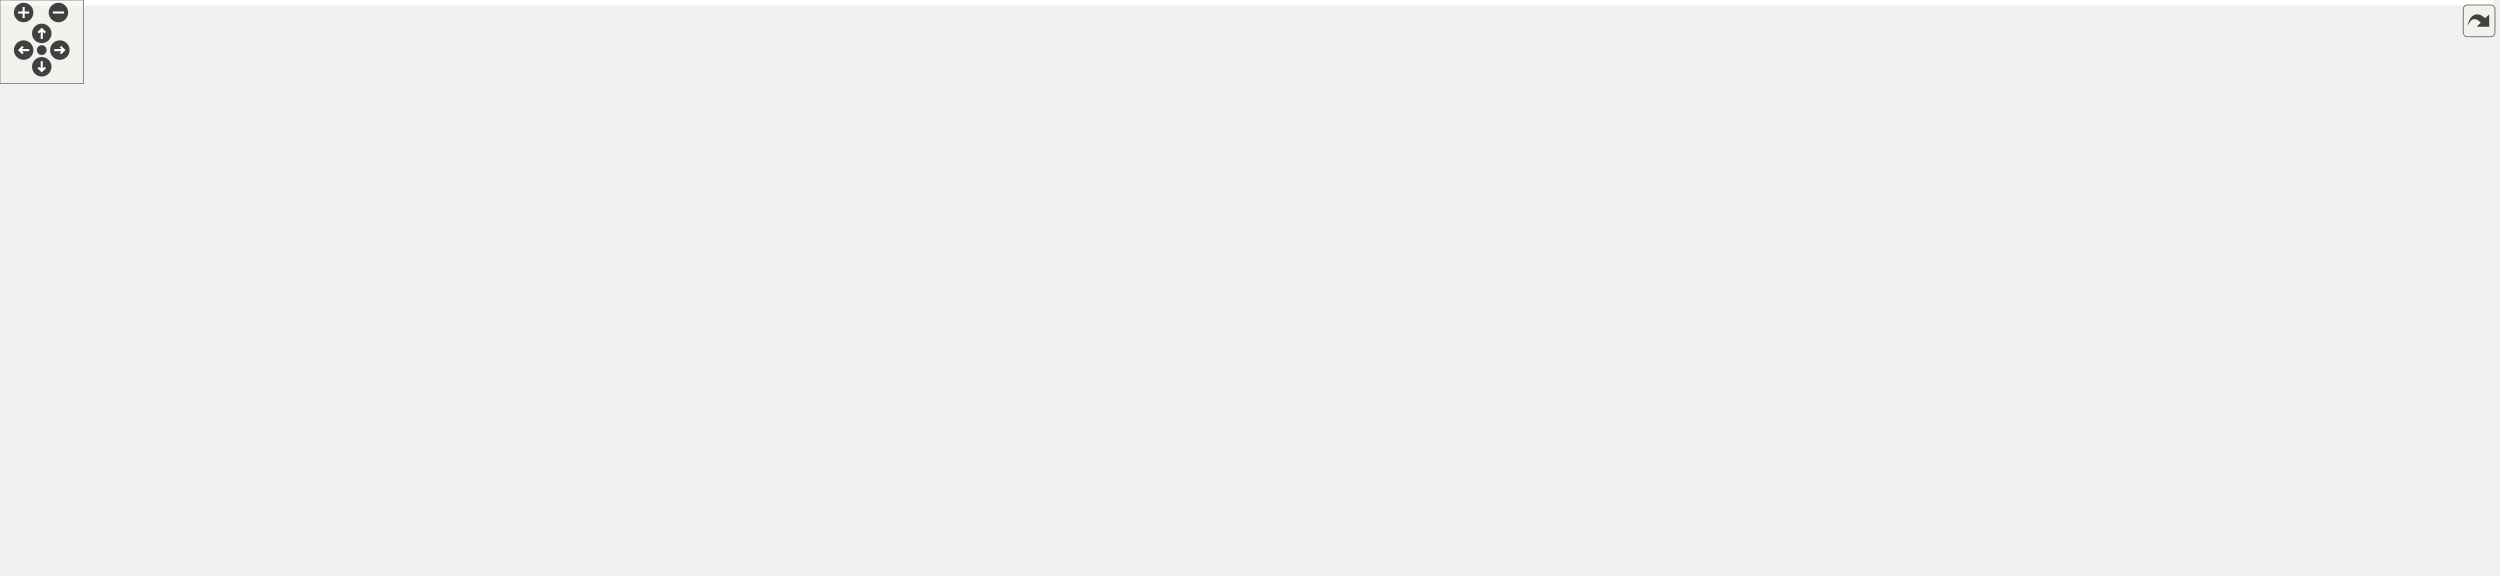
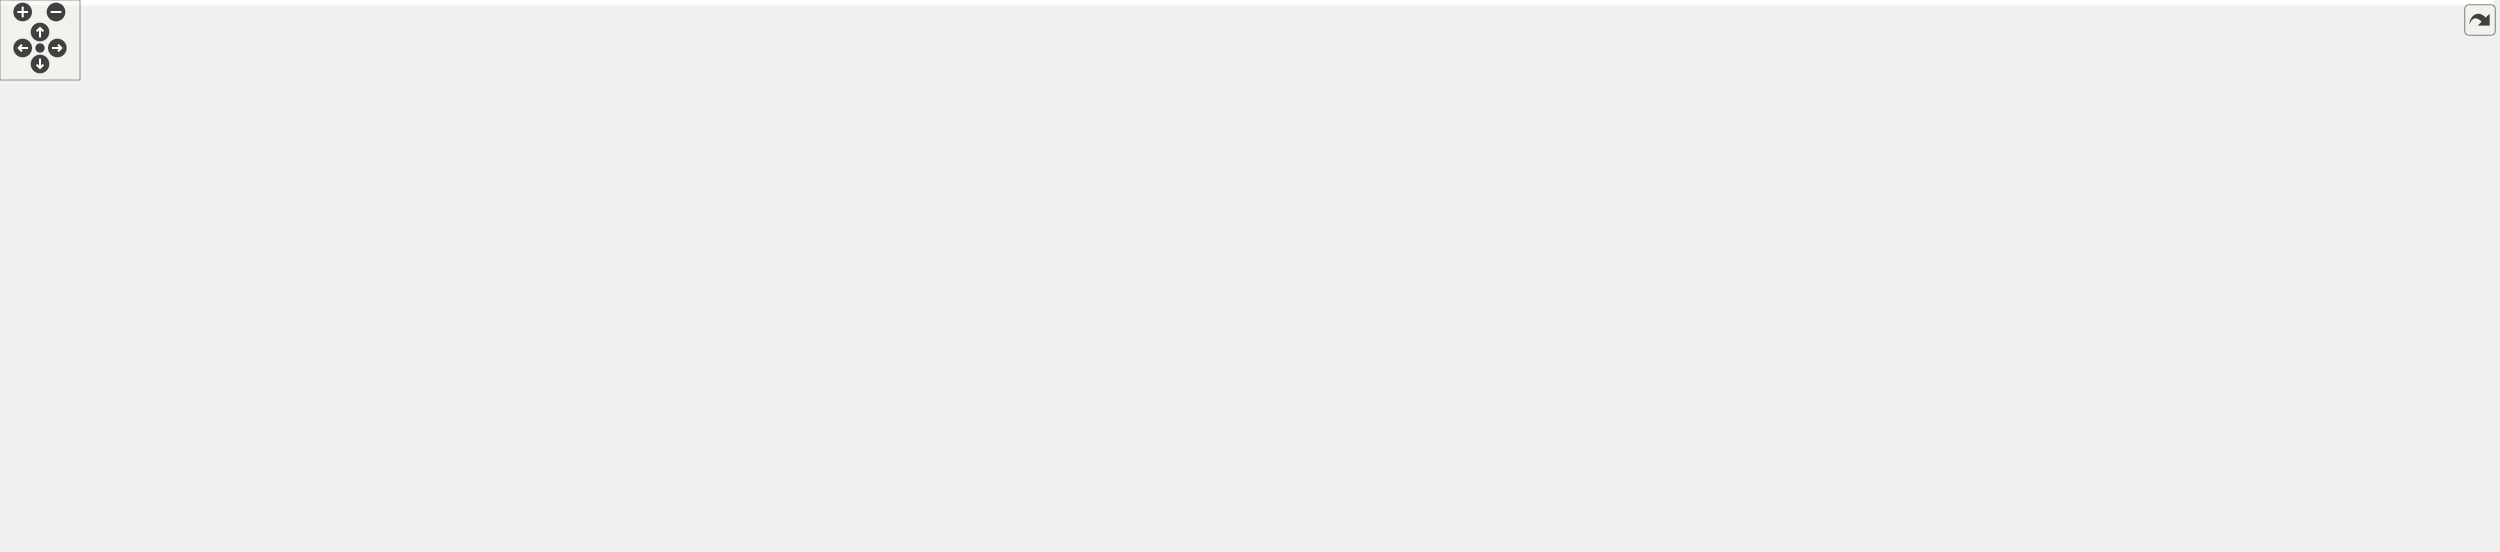
<svg xmlns="http://www.w3.org/2000/svg" xmlns:xlink="http://www.w3.org/1999/xlink" id="main" version="1.1" xml:space="preserve">
  <style type="text/css">
.edge:hover path { stroke: red; }
.edge:hover polygon { stroke: red; fill: red; }
</style>
  <defs>
    <circle id="rim" cx="0" cy="0" r="7" />
    <circle id="rim2" cx="0" cy="0" r="3.5" />
    <g id="zoomPlus">
      <use xlink:href="#rim" fill="#404040">
        <set attributeName="fill" to="#808080" begin="zoomplus.mouseover" end="zoomplus.mouseout" />
      </use>
      <path d="M-4,0h8M0,-4v8" fill="none" stroke="white" stroke-width="1.5" pointer-events="none" />
    </g>
    <g id="zoomMin">
      <use xlink:href="#rim" fill="#404040">
        <set attributeName="fill" to="#808080" begin="zoomminus.mouseover" end="zoomminus.mouseout" />
      </use>
      <path d="M-4,0h8" fill="none" stroke="white" stroke-width="1.5" pointer-events="none" />
    </g>
    <g id="dirArrow">
      <path fill="none" stroke="white" stroke-width="1.5" d="M0,-3.0v7 M-2.5,-0.5L0,-3.0L2.5,-0.5" />
    </g>
    <g id="resetDef">
      <use xlink:href="#rim2" fill="#404040">
        <set attributeName="fill" to="#808080" begin="reset.mouseover" end="reset.mouseout" />
      </use>
    </g>
  </defs>
  <svg id="graph" class="graph">
    <g id="viewport">
-       <polygon fill="#ffffff" stroke="transparent" points="-4,4 -4,-353 1791.529,-353 1791.529,4 -4,4" />
+       <polygon fill="#ffffff" stroke="transparent" points="-4,4 -4,-353 1869.529,-353 1869.529,4 -4,4" />
      <g id="node1" class="node">
        <g id="a_node1">
          <a xlink:title=" ">
-             <polygon fill="#bfbfbf" stroke="#000000" points="1117.01,-330.5 1117.01,-348.5 1231.926,-348.5 1231.926,-330.5 1117.01,-330.5" />
-             <text text-anchor="middle" x="1174.468" y="-336.5" font-family="Helvetica,sans-Serif" font-size="10.00" fill="#000000">src/Ioss_SerializeIO.C</text>
+             <polygon fill="#bfbfbf" stroke="#000000" points="1474.01,-330.5 1474.01,-348.5 1588.926,-348.5 1588.926,-330.5 1474.01,-330.5" />
+             <text text-anchor="middle" x="1531.468" y="-336.5" font-family="Helvetica,sans-Serif" font-size="10.00" fill="#000000">src/Ioss_SerializeIO.C</text>
          </a>
        </g>
      </g>
      <g id="node2" class="node">
        <g id="a_node2">
          <a xlink:href="Ioss__CodeTypes_8h.html" target="_top" xlink:title=" ">
            <polygon fill="#ffffff" stroke="#000000" points="843.052,-55.5 843.052,-73.5 941.884,-73.5 941.884,-55.5 843.052,-55.5" />
            <text text-anchor="middle" x="892.468" y="-61.5" font-family="Helvetica,sans-Serif" font-size="10.00" fill="#000000">Ioss_CodeTypes.h</text>
          </a>
        </g>
      </g>
      <g id="edge1" class="edge">
-         <path fill="none" stroke="#191970" d="M1159.137,-330.499C1122.973,-308.746 1030.785,-250.201 969.468,-184 939.84,-152.013 914.435,-107.266 901.534,-82.603" />
-         <polygon fill="#191970" stroke="#191970" points="904.614,-80.938 896.935,-73.638 898.385,-84.133 904.614,-80.938" />
+         <path fill="none" stroke="#191970" d="M1473.842,-335.597C1409.28,-330.233 1301.941,-318.337 1212.468,-294 1150.348,-277.103 1137.307,-265.121 1078.468,-239 1026.685,-216.012 1005.291,-222.219 963.468,-184 931.841,-155.098 909.933,-108.809 899.475,-83.15" />
+         <polygon fill="#191970" stroke="#191970" points="902.723,-81.846 895.809,-73.819 896.208,-84.406 902.723,-81.846" />
      </g>
      <g id="node6" class="node">
        <g id="a_node6">
          <a xlink:title=" ">
-             <polygon fill="#ffffff" stroke="#bfbfbf" points="1185.241,-.5 1185.241,-18.5 1225.694,-18.5 1225.694,-.5 1185.241,-.5" />
-             <text text-anchor="middle" x="1205.468" y="-6.5" font-family="Helvetica,sans-Serif" font-size="10.00" fill="#000000">string</text>
-           </a>
-         </g>
-       </g>
-       <g id="edge67" class="edge">
-         <path fill="none" stroke="#191970" d="M1232.014,-333.638C1369.837,-318.826 1707.468,-277.628 1707.468,-229.5 1707.468,-229.5 1707.468,-229.5 1707.468,-119.5 1707.468,-55.797 1640.439,-73.455 1579.468,-55 1515.191,-35.545 1313.401,-18.026 1236.056,-11.854" />
-         <polygon fill="#191970" stroke="#191970" points="1236.24,-8.358 1225.996,-11.06 1235.689,-15.336 1236.24,-8.358" />
+             <polygon fill="#ffffff" stroke="#bfbfbf" points="1167.241,-.5 1167.241,-18.5 1207.694,-18.5 1207.694,-.5 1167.241,-.5" />
+             <text text-anchor="middle" x="1187.468" y="-6.5" font-family="Helvetica,sans-Serif" font-size="10.00" fill="#000000">string</text>
+           </a>
+         </g>
+       </g>
+       <g id="edge68" class="edge">
+         <path fill="none" stroke="#191970" d="M1570.93,-330.428C1617.729,-317.056 1689.468,-287.156 1689.468,-229.5 1689.468,-229.5 1689.468,-229.5 1689.468,-119.5 1689.468,-55.797 1622.439,-73.455 1561.468,-55 1497.191,-35.545 1295.401,-18.026 1218.056,-11.854" />
+         <polygon fill="#191970" stroke="#191970" points="1218.24,-8.358 1207.996,-11.06 1217.689,-15.336 1218.24,-8.358" />
      </g>
      <g id="node10" class="node">
        <g id="a_node10">
          <a xlink:href="Ioss__DatabaseIO_8h.html" target="_top" xlink:title=" ">
            <polygon fill="#ffffff" stroke="#000000" points="532.665,-275.5 532.665,-293.5 634.27,-293.5 634.27,-275.5 532.665,-275.5" />
            <text text-anchor="middle" x="583.468" y="-281.5" font-family="Helvetica,sans-Serif" font-size="10.00" fill="#000000">Ioss_DatabaseIO.h</text>
          </a>
        </g>
      </g>
      <g id="edge9" class="edge">
-         <path fill="none" stroke="#191970" d="M1116.994,-334.151C1005.07,-323.735 758.828,-300.82 644.286,-290.16" />
-         <polygon fill="#191970" stroke="#191970" points="644.563,-286.671 634.282,-289.229 643.914,-293.64 644.563,-286.671" />
+         <path fill="none" stroke="#191970" d="M1473.948,-336.163C1305.985,-326.418 817.229,-298.062 644.672,-288.051" />
+         <polygon fill="#191970" stroke="#191970" points="644.684,-284.546 634.498,-287.461 644.278,-291.534 644.684,-284.546" />
      </g>
      <g id="node17" class="node">
        <g id="a_node17">
          <a xlink:href="Ioss__ParallelUtils_8h.html" target="_top" xlink:title=" ">
            <polygon fill="#ffffff" stroke="#000000" points="1123.951,-220.5 1123.951,-238.5 1224.985,-238.5 1224.985,-220.5 1123.951,-220.5" />
            <text text-anchor="middle" x="1174.468" y="-226.5" font-family="Helvetica,sans-Serif" font-size="10.00" fill="#000000">Ioss_ParallelUtils.h</text>
          </a>
        </g>
      </g>
      <g id="edge62" class="edge">
-         <path fill="none" stroke="#191970" d="M1174.468,-330.498C1174.468,-312.691 1174.468,-272.623 1174.468,-248.651" />
-         <polygon fill="#191970" stroke="#191970" points="1177.968,-248.626 1174.468,-238.626 1170.968,-248.626 1177.968,-248.626" />
+         <path fill="none" stroke="#191970" d="M1502.253,-330.498C1438.237,-310.773 1285.568,-263.733 1213.458,-241.514" />
+         <polygon fill="#191970" stroke="#191970" points="1214.423,-238.149 1203.835,-238.549 1212.361,-244.838 1214.423,-238.149" />
      </g>
      <g id="node18" class="node">
        <g id="a_node18">
          <a xlink:href="Ioss__Utils_8h.html" target="_top" xlink:title=" ">
-             <polygon fill="#ffffff" stroke="#000000" points="1234.626,-165.5 1234.626,-183.5 1302.31,-183.5 1302.31,-165.5 1234.626,-165.5" />
-             <text text-anchor="middle" x="1268.468" y="-171.5" font-family="Helvetica,sans-Serif" font-size="10.00" fill="#000000">Ioss_Utils.h</text>
+             <polygon fill="#ffffff" stroke="#000000" points="1216.626,-165.5 1216.626,-183.5 1284.31,-183.5 1284.31,-165.5 1216.626,-165.5" />
+             <text text-anchor="middle" x="1250.468" y="-171.5" font-family="Helvetica,sans-Serif" font-size="10.00" fill="#000000">Ioss_Utils.h</text>
          </a>
        </g>
      </g>
      <g id="edge65" class="edge">
-         <path fill="none" stroke="#191970" d="M1180.092,-330.449C1190.914,-312.953 1215.265,-273.196 1234.468,-239 1243.075,-223.672 1252.35,-205.993 1259.034,-193.024" />
-         <polygon fill="#191970" stroke="#191970" points="1262.332,-194.264 1263.778,-183.769 1256.102,-191.072 1262.332,-194.264" />
+         <path fill="none" stroke="#191970" d="M1515.96,-330.394C1469.518,-303.124 1331.29,-221.958 1274.866,-188.826" />
+         <polygon fill="#191970" stroke="#191970" points="1276.323,-185.623 1265.928,-183.578 1272.779,-191.66 1276.323,-185.623" />
      </g>
      <g id="node32" class="node">
        <g id="a_node32">
          <a xlink:href="Ioss__SerializeIO_8h.html" target="_top" xlink:title=" ">
-             <polygon fill="#ffffff" stroke="#000000" points="978.894,-165.5 978.894,-183.5 1076.042,-183.5 1076.042,-165.5 978.894,-165.5" />
-             <text text-anchor="middle" x="1027.468" y="-171.5" font-family="Helvetica,sans-Serif" font-size="10.00" fill="#000000">Ioss_SerializeIO.h</text>
+             <polygon fill="#ffffff" stroke="#000000" points="972.894,-165.5 972.894,-183.5 1070.042,-183.5 1070.042,-165.5 972.894,-165.5" />
+             <text text-anchor="middle" x="1021.468" y="-171.5" font-family="Helvetica,sans-Serif" font-size="10.00" fill="#000000">Ioss_SerializeIO.h</text>
          </a>
        </g>
      </g>
      <g id="edge63" class="edge">
-         <path fill="none" stroke="#191970" d="M1166.889,-330.351C1150.073,-310.133 1108.22,-260.25 1071.468,-220 1062.505,-210.184 1052.187,-199.485 1043.797,-190.929" />
-         <polygon fill="#191970" stroke="#191970" points="1046.242,-188.424 1036.728,-183.762 1041.258,-193.339 1046.242,-188.424" />
+         <path fill="none" stroke="#191970" d="M1473.885,-332.741C1391.264,-321.488 1235.689,-294.444 1114.468,-239 1086.367,-226.147 1057.695,-204.744 1039.758,-190.147" />
+         <polygon fill="#191970" stroke="#191970" points="1041.795,-187.289 1031.865,-183.595 1037.324,-192.675 1041.795,-187.289" />
      </g>
      <g id="node33" class="node">
        <g id="a_node33">
          <a xlink:title=" ">
-             <polygon fill="#ffffff" stroke="#bfbfbf" points="1735.406,-275.5 1735.406,-293.5 1787.529,-293.5 1787.529,-275.5 1735.406,-275.5" />
-             <text text-anchor="middle" x="1761.468" y="-281.5" font-family="Helvetica,sans-Serif" font-size="10.00" fill="#000000">ostream</text>
+             <polygon fill="#ffffff" stroke="#bfbfbf" points="1717.904,-275.5 1717.904,-293.5 1795.032,-293.5 1795.032,-275.5 1717.904,-275.5" />
+             <text text-anchor="middle" x="1756.468" y="-281.5" font-family="Helvetica,sans-Serif" font-size="10.00" fill="#000000">fmt/ostream.h</text>
          </a>
        </g>
      </g>
      <g id="edge66" class="edge">
-         <path fill="none" stroke="#191970" d="M1232.3,-337.544C1332.48,-333.522 1544.55,-322.203 1721.468,-294 1722.736,-293.798 1724.025,-293.577 1725.323,-293.341" />
-         <polygon fill="#191970" stroke="#191970" points="1726.23,-296.728 1735.33,-291.302 1724.833,-289.869 1726.23,-296.728" />
+         <path fill="none" stroke="#191970" d="M1568.37,-330.479C1606.954,-321.048 1667.618,-306.219 1709.572,-295.963" />
+         <polygon fill="#191970" stroke="#191970" points="1710.662,-299.3 1719.545,-293.526 1709,-292.5 1710.662,-299.3" />
+       </g>
+       <g id="node34" class="node">
+         <g id="a_node34">
+           <a xlink:title=" ">
+             <polygon fill="#ffffff" stroke="#bfbfbf" points="1813.406,-275.5 1813.406,-293.5 1865.529,-293.5 1865.529,-275.5 1813.406,-275.5" />
+             <text text-anchor="middle" x="1839.468" y="-281.5" font-family="Helvetica,sans-Serif" font-size="10.00" fill="#000000">ostream</text>
+           </a>
+         </g>
+       </g>
+       <g id="edge67" class="edge">
+         <path fill="none" stroke="#191970" d="M1589.042,-331.611C1642.238,-323.938 1723.637,-311.224 1802.995,-294.156" />
+         <polygon fill="#191970" stroke="#191970" points="1804.137,-297.489 1813.164,-291.942 1802.648,-290.649 1804.137,-297.489" />
      </g>
      <g id="node3" class="node">
        <g id="a_node3">
          <a xlink:title=" ">
            <polygon fill="#ffffff" stroke="#bfbfbf" points="812.076,-.5 812.076,-18.5 850.859,-18.5 850.859,-.5 812.076,-.5" />
            <text text-anchor="middle" x="831.468" y="-6.5" font-family="Helvetica,sans-Serif" font-size="10.00" fill="#000000">array</text>
          </a>
        </g>
      </g>
      <g id="edge2" class="edge">
        <path fill="none" stroke="#191970" d="M882.395,-55.418C873.442,-47.346 860.144,-35.356 849.381,-25.652" />
        <polygon fill="#191970" stroke="#191970" points="851.53,-22.876 841.76,-18.779 846.843,-28.075 851.53,-22.876" />
      </g>
      <g id="node4" class="node">
        <g id="a_node4">
          <a xlink:title=" ">
            <polygon fill="#ffffff" stroke="#bfbfbf" points="1002.347,-.5 1002.347,-18.5 1050.588,-18.5 1050.588,-.5 1002.347,-.5" />
            <text text-anchor="middle" x="1026.468" y="-6.5" font-family="Helvetica,sans-Serif" font-size="10.00" fill="#000000">cstddef</text>
          </a>
        </g>
      </g>
      <g id="edge3" class="edge">
        <path fill="none" stroke="#191970" d="M914.595,-55.418C936.514,-46.422 970.29,-32.558 994.997,-22.417" />
        <polygon fill="#191970" stroke="#191970" points="996.385,-25.631 1004.308,-18.596 993.727,-19.155 996.385,-25.631" />
      </g>
      <g id="node5" class="node">
        <g id="a_node5">
          <a xlink:title=" ">
            <polygon fill="#ffffff" stroke="#bfbfbf" points="319.017,-.5 319.017,-18.5 363.918,-18.5 363.918,-.5 319.017,-.5" />
            <text text-anchor="middle" x="341.468" y="-6.5" font-family="Helvetica,sans-Serif" font-size="10.00" fill="#000000">cstdint</text>
          </a>
        </g>
      </g>
      <g id="edge4" class="edge">
        <path fill="none" stroke="#191970" d="M842.827,-56.134C840.002,-55.731 837.201,-55.349 834.468,-55 744.778,-43.53 469.526,-20.181 374.296,-12.226" />
        <polygon fill="#191970" stroke="#191970" points="374.365,-8.72 364.108,-11.376 373.783,-15.695 374.365,-8.72" />
      </g>
      <g id="edge5" class="edge">
-         <path fill="none" stroke="#191970" d="M942.064,-55.785C1007.513,-44.284 1120.747,-24.387 1174.9,-14.871" />
-         <polygon fill="#191970" stroke="#191970" points="1175.668,-18.29 1184.911,-13.112 1174.456,-11.396 1175.668,-18.29" />
+         <path fill="none" stroke="#191970" d="M940.851,-55.48C1002.045,-44.07 1105.602,-24.763 1156.854,-15.208" />
+         <polygon fill="#191970" stroke="#191970" points="1157.773,-18.597 1166.962,-13.323 1156.49,-11.715 1157.773,-18.597" />
      </g>
      <g id="node7" class="node">
        <g id="a_node7">
          <a xlink:title=" ">
            <polygon fill="#ffffff" stroke="#bfbfbf" points="471.852,-.5 471.852,-18.5 515.083,-18.5 515.083,-.5 471.852,-.5" />
            <text text-anchor="middle" x="493.468" y="-6.5" font-family="Helvetica,sans-Serif" font-size="10.00" fill="#000000">vector</text>
          </a>
        </g>
      </g>
      <g id="edge6" class="edge">
        <path fill="none" stroke="#191970" d="M842.809,-56.267C839.988,-55.83 837.193,-55.405 834.468,-55 721.054,-38.149 585.978,-20.984 525.506,-13.453" />
        <polygon fill="#191970" stroke="#191970" points="525.797,-9.962 515.441,-12.202 524.933,-16.908 525.797,-9.962" />
      </g>
      <g id="node8" class="node">
        <g id="a_node8">
          <a xlink:title=" ">
            <polygon fill="#ffffff" stroke="#bfbfbf" points="868.719,-.5 868.719,-18.5 984.216,-18.5 984.216,-.5 868.719,-.5" />
            <text text-anchor="middle" x="926.468" y="-6.5" font-family="Helvetica,sans-Serif" font-size="10.00" fill="#000000">SEACASIoss_config.h</text>
          </a>
        </g>
      </g>
      <g id="edge7" class="edge">
        <path fill="none" stroke="#191970" d="M898.082,-55.418C902.779,-47.821 909.621,-36.753 915.411,-27.387" />
        <polygon fill="#191970" stroke="#191970" points="918.45,-29.126 920.731,-18.779 912.496,-25.445 918.45,-29.126" />
      </g>
      <g id="node9" class="node">
        <g id="a_node9">
          <a xlink:title=" ">
            <polygon fill="#ffffff" stroke="#bfbfbf" points="740.85,-.5 740.85,-18.5 794.086,-18.5 794.086,-.5 740.85,-.5" />
            <text text-anchor="middle" x="767.468" y="-6.5" font-family="Helvetica,sans-Serif" font-size="10.00" fill="#000000">complex</text>
          </a>
        </g>
      </g>
      <g id="edge8" class="edge">
        <path fill="none" stroke="#191970" d="M871.827,-55.418C851.561,-46.501 820.429,-32.803 797.439,-22.687" />
        <polygon fill="#191970" stroke="#191970" points="798.702,-19.419 788.14,-18.596 795.883,-25.827 798.702,-19.419" />
      </g>
      <g id="edge11" class="edge">
        <path fill="none" stroke="#191970" d="M593.485,-275.351C607.737,-262.485 634.873,-238.547 659.468,-220 733.446,-164.214 826.363,-105.336 869.055,-78.867" />
        <polygon fill="#191970" stroke="#191970" points="870.947,-81.812 877.614,-73.577 867.267,-75.857 870.947,-81.812" />
      </g>
      <g id="edge56" class="edge">
-         <path fill="none" stroke="#191970" d="M634.277,-282.684C740.11,-278.379 976.4,-265.837 1000.468,-239 1006.106,-232.713 1003.407,-227.917 1000.468,-220 993.12,-200.205 976.816,-203.795 969.468,-184 966.529,-176.083 967.992,-173.315 969.468,-165 978.643,-113.311 1003.724,-56.256 1017.355,-27.78" />
-         <polygon fill="#191970" stroke="#191970" points="1020.573,-29.168 1021.809,-18.645 1014.281,-26.1 1020.573,-29.168" />
+         <path fill="none" stroke="#191970" d="M634.277,-282.684C740.11,-278.379 976.4,-265.837 1000.468,-239 1006.106,-232.713 1003.753,-227.779 1000.468,-220 991.543,-198.863 972.393,-205.137 963.468,-184 960.183,-176.221 961.852,-173.288 963.468,-165 973.64,-112.801 1001.348,-55.963 1016.404,-27.654" />
+         <polygon fill="#191970" stroke="#191970" points="1019.636,-29.037 1021.323,-18.577 1013.481,-25.702 1019.636,-29.037" />
      </g>
      <g id="edge57" class="edge">
        <path fill="none" stroke="#191970" d="M532.333,-283.612C436.687,-281.175 234.921,-272.147 174.468,-239 142.18,-221.297 122.468,-211.323 122.468,-174.5 122.468,-174.5 122.468,-174.5 122.468,-119.5 122.468,-37.218 247.444,-16.478 308.576,-11.255" />
        <polygon fill="#191970" stroke="#191970" points="309.151,-14.722 318.856,-10.473 308.619,-7.742 309.151,-14.722" />
      </g>
      <g id="edge59" class="edge">
-         <path fill="none" stroke="#191970" d="M634.33,-283.094C744.27,-279.584 1012.088,-268.496 1234.468,-239 1360.189,-222.325 1395.747,-228.602 1514.468,-184 1560.139,-166.842 1585.099,-171.266 1609.468,-129 1634.1,-86.278 1564.525,-63.176 1546.468,-55 1491.223,-29.985 1309.046,-16.026 1236.081,-11.323" />
-         <polygon fill="#191970" stroke="#191970" points="1235.94,-7.807 1225.74,-10.671 1235.5,-14.793 1235.94,-7.807" />
+         <path fill="none" stroke="#191970" d="M634.358,-283.303C744.354,-280.198 1012.272,-269.852 1234.468,-239 1352.751,-222.577 1386.036,-226.935 1497.468,-184 1542.635,-166.597 1567.388,-170.989 1591.468,-129 1616.261,-85.768 1545.847,-63.24 1527.468,-55 1472.419,-30.32 1291.553,-16.206 1218.492,-11.392" />
+         <polygon fill="#191970" stroke="#191970" points="1218.329,-7.874 1208.124,-10.724 1217.879,-14.86 1218.329,-7.874" />
      </g>
      <g id="edge61" class="edge">
        <path fill="none" stroke="#191970" d="M532.515,-283.605C441.967,-281.173 257.46,-272.176 203.468,-239 174.113,-220.963 160.468,-208.953 160.468,-174.5 160.468,-174.5 160.468,-174.5 160.468,-119.5 160.468,-73.132 200.185,-74.03 242.468,-55 281.247,-37.547 403.099,-20.673 461.561,-13.332" />
        <polygon fill="#191970" stroke="#191970" points="462.212,-16.779 471.705,-12.075 461.35,-9.832 462.212,-16.779" />
      </g>
      <g id="node11" class="node">
        <g id="a_node11">
          <a xlink:href="Ioss__BoundingBox_8h.html" target="_top" xlink:title=" ">
            <polygon fill="#ffffff" stroke="#000000" points="668.601,-220.5 668.601,-238.5 776.335,-238.5 776.335,-220.5 668.601,-220.5" />
            <text text-anchor="middle" x="722.468" y="-226.5" font-family="Helvetica,sans-Serif" font-size="10.00" fill="#000000">Ioss_BoundingBox.h</text>
          </a>
        </g>
      </g>
      <g id="edge10" class="edge">
        <path fill="none" stroke="#191970" d="M606.421,-275.418C629.258,-266.382 664.504,-252.435 690.162,-242.283" />
        <polygon fill="#191970" stroke="#191970" points="691.47,-245.53 699.481,-238.596 688.894,-239.02 691.47,-245.53" />
      </g>
      <g id="node12" class="node">
        <g id="a_node12">
          <a xlink:href="Ioss__DBUsage_8h.html" target="_top" xlink:title=" ">
            <polygon fill="#ffffff" stroke="#000000" points="793.948,-220.5 793.948,-238.5 884.987,-238.5 884.987,-220.5 793.948,-220.5" />
            <text text-anchor="middle" x="839.468" y="-226.5" font-family="Helvetica,sans-Serif" font-size="10.00" fill="#000000">Ioss_DBUsage.h</text>
          </a>
        </g>
      </g>
      <g id="edge12" class="edge">
        <path fill="none" stroke="#191970" d="M625.454,-275.479C669.818,-265.948 739.839,-250.905 787.618,-240.64" />
        <polygon fill="#191970" stroke="#191970" points="788.417,-244.048 797.458,-238.525 786.946,-237.204 788.417,-244.048" />
      </g>
      <g id="node13" class="node">
        <g id="a_node13">
          <a xlink:href="Ioss__DataSize_8h.html" target="_top" xlink:title=" ">
            <polygon fill="#ffffff" stroke="#000000" points="903.059,-220.5 903.059,-238.5 991.876,-238.5 991.876,-220.5 903.059,-220.5" />
            <text text-anchor="middle" x="947.468" y="-226.5" font-family="Helvetica,sans-Serif" font-size="10.00" fill="#000000">Ioss_DataSize.h</text>
          </a>
        </g>
      </g>
      <g id="edge13" class="edge">
        <path fill="none" stroke="#191970" d="M634.452,-277.552C694.073,-269.314 795.991,-254.877 892.979,-239.205" />
        <polygon fill="#191970" stroke="#191970" points="893.643,-242.643 902.952,-237.586 892.521,-235.733 893.643,-242.643" />
      </g>
      <g id="node14" class="node">
        <g id="a_node14">
          <a xlink:href="Ioss__EntityType_8h.html" target="_top" xlink:title=" ">
            <polygon fill="#ffffff" stroke="#000000" points="0,-220.5 0,-238.5 94.936,-238.5 94.936,-220.5 0,-220.5" />
            <text text-anchor="middle" x="47.468" y="-226.5" font-family="Helvetica,sans-Serif" font-size="10.00" fill="#000000">Ioss_EntityType.h</text>
          </a>
        </g>
      </g>
      <g id="edge14" class="edge">
        <path fill="none" stroke="#191970" d="M532.396,-280.602C445.267,-273.731 262.381,-258.339 108.468,-239 107.378,-238.863 106.277,-238.722 105.169,-238.577" />
        <polygon fill="#191970" stroke="#191970" points="105.432,-235.08 95.049,-237.188 104.48,-242.015 105.432,-235.08" />
      </g>
      <g id="node15" class="node">
        <g id="a_node15">
          <a xlink:href="Ioss__Map_8h.html" target="_top" xlink:title=" ">
            <polygon fill="#ffffff" stroke="#000000" points="359.621,-110.5 359.621,-128.5 427.315,-128.5 427.315,-110.5 359.621,-110.5" />
            <text text-anchor="middle" x="393.468" y="-116.5" font-family="Helvetica,sans-Serif" font-size="10.00" fill="#000000">Ioss_Map.h</text>
          </a>
        </g>
      </g>
      <g id="edge15" class="edge">
        <path fill="none" stroke="#191970" d="M579.668,-275.307C573.819,-261.961 561.576,-236.965 545.468,-220 508.79,-181.371 454.604,-150.08 421.808,-133.185" />
        <polygon fill="#191970" stroke="#191970" points="423.262,-129.998 412.759,-128.609 420.103,-136.245 423.262,-129.998" />
      </g>
      <g id="node16" class="node">
        <g id="a_node16">
          <a xlink:title=" ">
            <polygon fill="#ffffff" stroke="#bfbfbf" points="251.076,-55.5 251.076,-73.5 289.859,-73.5 289.859,-55.5 251.076,-55.5" />
            <text text-anchor="middle" x="270.468" y="-61.5" font-family="Helvetica,sans-Serif" font-size="10.00" fill="#000000">utility</text>
          </a>
        </g>
      </g>
      <g id="edge60" class="edge">
        <path fill="none" stroke="#191970" d="M532.341,-281.839C436.585,-276.33 237.975,-262.214 217.468,-239 176.674,-192.821 228.531,-116.01 255.748,-81.825" />
        <polygon fill="#191970" stroke="#191970" points="258.745,-83.69 262.371,-73.734 253.328,-79.256 258.745,-83.69" />
      </g>
      <g id="edge22" class="edge">
        <path fill="none" stroke="#191970" d="M634.368,-279.763C742.947,-269.659 996.89,-246.026 1113.706,-235.155" />
        <polygon fill="#191970" stroke="#191970" points="1114.268,-238.618 1123.9,-234.206 1113.619,-231.648 1114.268,-238.618" />
      </g>
      <g id="node25" class="node">
        <g id="a_node25">
          <a xlink:href="Ioss__PropertyManager_8h.html" target="_top" xlink:title=" ">
            <polygon fill="#ffffff" stroke="#000000" points="539.99,-110.5 539.99,-128.5 664.945,-128.5 664.945,-110.5 539.99,-110.5" />
            <text text-anchor="middle" x="602.468" y="-116.5" font-family="Helvetica,sans-Serif" font-size="10.00" fill="#000000">Ioss_PropertyManager.h</text>
          </a>
        </g>
      </g>
      <g id="edge44" class="edge">
        <path fill="none" stroke="#191970" d="M584.544,-275.156C587.561,-248.95 596.151,-174.356 600.245,-138.802" />
        <polygon fill="#191970" stroke="#191970" points="603.737,-139.076 601.404,-128.741 596.783,-138.275 603.737,-139.076" />
      </g>
      <g id="node28" class="node">
        <g id="a_node28">
          <a xlink:href="Ioss__State_8h.html" target="_top" xlink:title=" ">
            <polygon fill="#ffffff" stroke="#000000" points="226.672,-220.5 226.672,-238.5 298.263,-238.5 298.263,-220.5 226.672,-220.5" />
            <text text-anchor="middle" x="262.468" y="-226.5" font-family="Helvetica,sans-Serif" font-size="10.00" fill="#000000">Ioss_State.h</text>
          </a>
        </g>
      </g>
      <g id="edge53" class="edge">
        <path fill="none" stroke="#191970" d="M532.479,-276.793C479.111,-268.569 392.641,-254.805 308.306,-239.091" />
        <polygon fill="#191970" stroke="#191970" points="308.774,-235.618 298.3,-237.215 307.484,-242.498 308.774,-235.618" />
      </g>
      <g id="node29" class="node">
        <g id="a_node29">
          <a xlink:href="Ioss__SurfaceSplit_8h.html" target="_top" xlink:title=" ">
            <polygon fill="#ffffff" stroke="#000000" points="316.389,-220.5 316.389,-238.5 418.546,-238.5 418.546,-220.5 316.389,-220.5" />
            <text text-anchor="middle" x="367.468" y="-226.5" font-family="Helvetica,sans-Serif" font-size="10.00" fill="#000000">Ioss_SurfaceSplit.h</text>
          </a>
        </g>
      </g>
      <g id="edge54" class="edge">
        <path fill="none" stroke="#191970" d="M547.8,-275.418C510.795,-265.995 452.822,-251.234 412.639,-241.002" />
        <polygon fill="#191970" stroke="#191970" points="413.384,-237.58 402.83,-238.504 411.657,-244.364 413.384,-237.58" />
      </g>
      <g id="node30" class="node">
        <g id="a_node30">
          <a xlink:title=" ">
            <polygon fill="#ffffff" stroke="#bfbfbf" points="436.18,-220.5 436.18,-238.5 482.756,-238.5 482.756,-220.5 436.18,-220.5" />
            <text text-anchor="middle" x="459.468" y="-226.5" font-family="Helvetica,sans-Serif" font-size="10.00" fill="#000000">chrono</text>
          </a>
        </g>
      </g>
      <g id="edge55" class="edge">
        <path fill="none" stroke="#191970" d="M562.992,-275.418C542.888,-266.501 512.006,-252.803 489.199,-242.687" />
        <polygon fill="#191970" stroke="#191970" points="490.534,-239.451 479.974,-238.596 487.696,-245.85 490.534,-239.451" />
      </g>
      <g id="node31" class="node">
        <g id="a_node31">
          <a xlink:title=" ">
            <polygon fill="#ffffff" stroke="#bfbfbf" points="500.741,-220.5 500.741,-238.5 536.194,-238.5 536.194,-220.5 500.741,-220.5" />
            <text text-anchor="middle" x="518.468" y="-226.5" font-family="Helvetica,sans-Serif" font-size="10.00" fill="#000000">map</text>
          </a>
        </g>
      </g>
      <g id="edge58" class="edge">
        <path fill="none" stroke="#191970" d="M572.734,-275.418C563.101,-267.267 548.746,-255.12 537.22,-245.367" />
        <polygon fill="#191970" stroke="#191970" points="539.329,-242.567 529.434,-238.78 534.808,-247.911 539.329,-242.567" />
      </g>
      <g id="edge16" class="edge">
        <path fill="none" stroke="#191970" d="M427.578,-116.678C500.158,-110.523 675.468,-94.864 832.506,-74.199" />
        <polygon fill="#191970" stroke="#191970" points="833.37,-77.616 842.823,-72.831 832.449,-70.676 833.37,-77.616" />
      </g>
      <g id="edge17" class="edge">
        <path fill="none" stroke="#191970" d="M410.766,-110.303C439.073,-95.738 497.457,-67.717 550.468,-55 739.367,-9.684 797.23,-53.012 992.101,-18.899" />
        <polygon fill="#191970" stroke="#191970" points="992.865,-22.318 1002.088,-17.105 991.627,-15.428 992.865,-22.318" />
      </g>
      <g id="edge18" class="edge">
        <path fill="none" stroke="#191970" d="M387.125,-110.392C381.054,-101.416 371.894,-87.171 365.468,-74 358.264,-59.235 351.875,-41.724 347.503,-28.675" />
        <polygon fill="#191970" stroke="#191970" points="350.753,-27.351 344.333,-18.923 344.096,-29.515 350.753,-27.351" />
      </g>
      <g id="edge19" class="edge">
-         <path fill="none" stroke="#191970" d="M427.404,-114.388C477.343,-106.684 573.473,-91.161 654.468,-74 688.529,-66.783 696.154,-60.899 730.468,-55 816.671,-40.181 1083.855,-18.851 1174.796,-11.834" />
-         <polygon fill="#191970" stroke="#191970" points="1175.286,-15.307 1184.989,-11.051 1174.75,-8.328 1175.286,-15.307" />
+         <path fill="none" stroke="#191970" d="M427.404,-114.388C477.343,-106.684 573.473,-91.161 654.468,-74 688.529,-66.783 696.165,-60.963 730.468,-55 813.041,-40.647 1068.193,-19.183 1156.787,-11.967" />
+         <polygon fill="#191970" stroke="#191970" points="1157.294,-15.437 1166.979,-11.14 1156.728,-8.46 1157.294,-15.437" />
      </g>
      <g id="edge21" class="edge">
        <path fill="none" stroke="#191970" d="M392.419,-110.184C391.406,-96.686 391.48,-71.502 403.468,-55 417.465,-35.733 441.995,-24.095 461.915,-17.418" />
        <polygon fill="#191970" stroke="#191970" points="463.02,-20.74 471.543,-14.446 460.955,-14.052 463.02,-20.74" />
      </g>
      <g id="edge20" class="edge">
        <path fill="none" stroke="#191970" d="M373.157,-110.418C352.977,-101.394 321.847,-87.474 299.15,-77.325" />
        <polygon fill="#191970" stroke="#191970" points="300.553,-74.119 289.996,-73.232 297.696,-80.509 300.553,-74.119" />
      </g>
      <g id="edge23" class="edge">
-         <path fill="none" stroke="#191970" d="M1163.042,-220.379C1146.459,-207.338 1114.523,-182.959 1085.468,-165 1029.181,-130.211 959.568,-95.98 921.213,-77.829" />
-         <polygon fill="#191970" stroke="#191970" points="922.702,-74.661 912.163,-73.571 919.721,-80.995 922.702,-74.661" />
+         <path fill="none" stroke="#191970" d="M1162.224,-220.378C1144.464,-207.336 1110.305,-182.957 1079.468,-165 1048.206,-146.796 1038.445,-145.914 1006.468,-129 975.02,-112.367 939.434,-91.975 916.512,-78.63" />
+         <polygon fill="#191970" stroke="#191970" points="918.203,-75.565 907.803,-73.544 914.673,-81.609 918.203,-75.565" />
      </g>
      <g id="edge41" class="edge">
-         <path fill="none" stroke="#191970" d="M1166.811,-220.062C1155.828,-206.854 1134.586,-182.512 1113.468,-165 1090.692,-146.113 1074.819,-152.966 1057.468,-129 1035.45,-98.588 1029.05,-53.844 1027.203,-28.621" />
-         <polygon fill="#191970" stroke="#191970" points="1030.691,-28.315 1026.635,-18.527 1023.702,-28.708 1030.691,-28.315" />
+         <path fill="none" stroke="#191970" d="M1166.644,-220.297C1154.959,-206.94 1131.814,-181.929 1108.468,-165 1080.465,-144.695 1058.974,-157.565 1039.468,-129 1018.852,-98.811 1020.363,-53.984 1023.372,-28.687" />
+         <polygon fill="#191970" stroke="#191970" points="1026.869,-28.949 1024.786,-18.561 1019.937,-27.981 1026.869,-28.949" />
      </g>
      <g id="edge42" class="edge">
-         <path fill="none" stroke="#191970" d="M1225.154,-224.896C1325.706,-214.602 1544.605,-186.024 1589.468,-129 1628.414,-79.496 1591.573,-88.051 1504.468,-55 1455.639,-36.472 1302.156,-19.265 1236.145,-12.514" />
-         <polygon fill="#191970" stroke="#191970" points="1236.269,-9.008 1225.967,-11.485 1235.565,-15.973 1236.269,-9.008" />
+         <path fill="none" stroke="#191970" d="M1225.216,-224.29C1322.428,-213.152 1529.052,-183.491 1571.468,-129 1610.096,-79.375 1571.874,-87.407 1486.468,-55 1437.639,-36.472 1284.156,-19.265 1218.145,-12.514" />
+         <polygon fill="#191970" stroke="#191970" points="1218.269,-9.008 1207.967,-11.485 1217.565,-15.973 1218.269,-9.008" />
      </g>
      <g id="edge43" class="edge">
        <path fill="none" stroke="#191970" d="M1123.911,-224.803C977.377,-210.782 559.819,-167.791 512.468,-129 483.318,-105.121 485.69,-56.036 489.721,-28.791" />
        <polygon fill="#191970" stroke="#191970" points="493.23,-29.036 491.463,-18.589 486.33,-27.857 493.23,-29.036" />
      </g>
      <g id="edge24" class="edge">
-         <path fill="none" stroke="#191970" d="M1189.99,-220.418C1204.685,-211.82 1226.979,-198.775 1244.054,-188.784" />
-         <polygon fill="#191970" stroke="#191970" points="1246.059,-191.667 1252.922,-183.596 1242.524,-185.625 1246.059,-191.667" />
+         <path fill="none" stroke="#191970" d="M1187.018,-220.418C1198.569,-212.058 1215.927,-199.497 1229.569,-189.624" />
+         <polygon fill="#191970" stroke="#191970" points="1231.85,-192.294 1237.899,-183.596 1227.746,-186.623 1231.85,-192.294" />
      </g>
      <g id="node21" class="node">
        <g id="a_node21">
          <a xlink:title=" ">
-             <polygon fill="#ffffff" stroke="#bfbfbf" points="1066.352,-110.5 1066.352,-128.5 1114.583,-128.5 1114.583,-110.5 1066.352,-110.5" />
-             <text text-anchor="middle" x="1090.468" y="-116.5" font-family="Helvetica,sans-Serif" font-size="10.00" fill="#000000">cassert</text>
+             <polygon fill="#ffffff" stroke="#bfbfbf" points="1048.352,-110.5 1048.352,-128.5 1096.583,-128.5 1096.583,-110.5 1048.352,-110.5" />
+             <text text-anchor="middle" x="1072.468" y="-116.5" font-family="Helvetica,sans-Serif" font-size="10.00" fill="#000000">cassert</text>
          </a>
        </g>
      </g>
      <g id="edge40" class="edge">
-         <path fill="none" stroke="#191970" d="M1173.864,-220.325C1172.583,-207.003 1168.621,-182.035 1156.468,-165 1147.102,-151.872 1132.692,-141.306 1119.724,-133.673" />
-         <polygon fill="#191970" stroke="#191970" points="1121.073,-130.419 1110.629,-128.638 1117.683,-136.544 1121.073,-130.419" />
+         <path fill="none" stroke="#191970" d="M1173.039,-220.172C1170.554,-206.659 1164.314,-181.456 1150.468,-165 1138.682,-150.993 1121.421,-140.298 1106.13,-132.807" />
+         <polygon fill="#191970" stroke="#191970" points="1107.477,-129.574 1096.931,-128.556 1104.541,-135.928 1107.477,-129.574" />
      </g>
      <g id="edge25" class="edge">
-         <path fill="none" stroke="#191970" d="M1246.161,-165.483C1224.393,-156.575 1190.42,-142.379 1161.468,-129 1144.327,-121.079 1141.337,-116.102 1123.468,-110 1092.451,-99.408 1009.641,-84.231 952.103,-74.37" />
-         <polygon fill="#191970" stroke="#191970" points="952.475,-70.883 942.029,-72.653 951.299,-77.783 952.475,-70.883" />
+         <path fill="none" stroke="#191970" d="M1228.161,-165.483C1206.393,-156.575 1172.42,-142.379 1143.468,-129 1126.327,-121.079 1123.288,-116.245 1105.468,-110 1077.642,-100.249 1004.674,-85.493 951.89,-75.449" />
+         <polygon fill="#191970" stroke="#191970" points="952.429,-71.989 941.953,-73.568 951.127,-78.867 952.429,-71.989" />
      </g>
      <g id="edge33" class="edge">
-         <path fill="none" stroke="#191970" d="M1268.103,-165.479C1267.098,-151.898 1263.351,-126.082 1249.468,-110 1199.572,-52.203 1109.755,-26.017 1060.711,-15.549" />
-         <polygon fill="#191970" stroke="#191970" points="1061.103,-12.057 1050.606,-13.492 1059.707,-18.916 1061.103,-12.057" />
+         <path fill="none" stroke="#191970" d="M1250.004,-165.082C1248.868,-151.456 1244.953,-126.114 1231.468,-110 1186.534,-56.306 1106.008,-28.861 1060.4,-17.006" />
+         <polygon fill="#191970" stroke="#191970" points="1061.232,-13.606 1050.682,-14.579 1059.536,-20.398 1061.232,-13.606" />
      </g>
      <g id="edge34" class="edge">
-         <path fill="none" stroke="#191970" d="M1234.404,-172.702C1197.655,-170.769 1137.417,-167.621 1085.468,-165 922.146,-156.761 508.501,-171.038 350.468,-129 298.412,-115.153 270.618,-119.925 242.468,-74 224.32,-44.392 273.466,-25.737 308.842,-16.496" />
+         <path fill="none" stroke="#191970" d="M1216.405,-172.546C1181.896,-170.58 1126.976,-167.493 1079.468,-165 917.493,-156.501 507.206,-170.727 350.468,-129 298.415,-115.142 270.618,-119.925 242.468,-74 224.32,-44.392 273.466,-25.737 308.842,-16.496" />
        <polygon fill="#191970" stroke="#191970" points="309.965,-19.824 318.837,-14.034 308.29,-13.028 309.965,-19.824" />
      </g>
      <g id="edge38" class="edge">
-         <path fill="none" stroke="#191970" d="M1302.331,-171.932C1378.255,-165.832 1556.843,-149.439 1574.468,-129 1579.982,-122.605 1579.595,-116.71 1574.468,-110 1532.706,-55.343 1316.824,-23.326 1236.032,-13.105" />
-         <polygon fill="#191970" stroke="#191970" points="1236.35,-9.618 1225.995,-11.861 1235.488,-16.565 1236.35,-9.618" />
+         <path fill="none" stroke="#191970" d="M1284.331,-171.932C1360.255,-165.832 1538.843,-149.439 1556.468,-129 1561.982,-122.605 1561.595,-116.71 1556.468,-110 1514.706,-55.343 1298.824,-23.326 1218.032,-13.105" />
+         <polygon fill="#191970" stroke="#191970" points="1218.35,-9.618 1207.995,-11.861 1217.488,-16.565 1218.35,-9.618" />
      </g>
      <g id="edge39" class="edge">
-         <path fill="none" stroke="#191970" d="M1234.27,-172.648C1090.041,-164.805 538.497,-134.481 531.468,-129 500.673,-104.987 494.377,-55.956 493.366,-28.755" />
-         <polygon fill="#191970" stroke="#191970" points="496.863,-28.513 493.201,-18.571 489.864,-28.627 496.863,-28.513" />
+         <path fill="none" stroke="#191970" d="M1216.151,-172.588C1073.983,-164.635 538.306,-134.341 531.468,-129 500.692,-104.963 494.388,-55.941 493.371,-28.749" />
+         <polygon fill="#191970" stroke="#191970" points="496.868,-28.509 493.204,-18.568 489.869,-28.624 496.868,-28.509" />
      </g>
      <g id="node19" class="node">
        <g id="a_node19">
          <a xlink:href="Ioss__Field_8h.html" target="_top" xlink:title=" ">
-             <polygon fill="#ffffff" stroke="#000000" points="1170.51,-110.5 1170.51,-128.5 1240.426,-128.5 1240.426,-110.5 1170.51,-110.5" />
-             <text text-anchor="middle" x="1205.468" y="-116.5" font-family="Helvetica,sans-Serif" font-size="10.00" fill="#000000">Ioss_Field.h</text>
+             <polygon fill="#ffffff" stroke="#000000" points="1152.51,-110.5 1152.51,-128.5 1222.426,-128.5 1222.426,-110.5 1152.51,-110.5" />
+             <text text-anchor="middle" x="1187.468" y="-116.5" font-family="Helvetica,sans-Serif" font-size="10.00" fill="#000000">Ioss_Field.h</text>
          </a>
        </g>
      </g>
      <g id="edge26" class="edge">
-         <path fill="none" stroke="#191970" d="M1258.065,-165.418C1248.728,-157.267 1234.814,-145.12 1223.643,-135.367" />
-         <polygon fill="#191970" stroke="#191970" points="1225.932,-132.719 1216.097,-128.78 1221.328,-137.993 1225.932,-132.719" />
+         <path fill="none" stroke="#191970" d="M1240.065,-165.418C1230.728,-157.267 1216.814,-145.12 1205.643,-135.367" />
+         <polygon fill="#191970" stroke="#191970" points="1207.932,-132.719 1198.097,-128.78 1203.328,-137.993 1207.932,-132.719" />
      </g>
      <g id="node20" class="node">
        <g id="a_node20">
          <a xlink:title=" ">
-             <polygon fill="#ffffff" stroke="#bfbfbf" points="1296.904,-110.5 1296.904,-128.5 1354.032,-128.5 1354.032,-110.5 1296.904,-110.5" />
-             <text text-anchor="middle" x="1325.468" y="-116.5" font-family="Helvetica,sans-Serif" font-size="10.00" fill="#000000">algorithm</text>
+             <polygon fill="#ffffff" stroke="#bfbfbf" points="1278.904,-110.5 1278.904,-128.5 1336.032,-128.5 1336.032,-110.5 1278.904,-110.5" />
+             <text text-anchor="middle" x="1307.468" y="-116.5" font-family="Helvetica,sans-Serif" font-size="10.00" fill="#000000">algorithm</text>
          </a>
        </g>
      </g>
      <g id="edge31" class="edge">
-         <path fill="none" stroke="#191970" d="M1277.88,-165.418C1286.164,-157.425 1298.429,-145.59 1308.432,-135.938" />
-         <polygon fill="#191970" stroke="#191970" points="1311.085,-138.242 1315.851,-128.78 1306.224,-133.204 1311.085,-138.242" />
+         <path fill="none" stroke="#191970" d="M1259.88,-165.418C1268.164,-157.425 1280.429,-145.59 1290.432,-135.938" />
+         <polygon fill="#191970" stroke="#191970" points="1293.085,-138.242 1297.851,-128.78 1288.224,-133.204 1293.085,-138.242" />
      </g>
      <g id="edge32" class="edge">
-         <path fill="none" stroke="#191970" d="M1239.075,-165.418C1207.575,-155.685 1157.64,-140.255 1124.469,-130.006" />
-         <polygon fill="#191970" stroke="#191970" points="1125.339,-126.612 1114.752,-127.004 1123.273,-133.3 1125.339,-126.612" />
+         <path fill="none" stroke="#191970" d="M1221.075,-165.418C1189.575,-155.685 1139.64,-140.255 1106.469,-130.006" />
+         <polygon fill="#191970" stroke="#191970" points="1107.339,-126.612 1096.752,-127.004 1105.273,-133.3 1107.339,-126.612" />
      </g>
      <g id="node22" class="node">
        <g id="a_node22">
          <a xlink:title=" ">
-             <polygon fill="#ffffff" stroke="#bfbfbf" points="1372.295,-110.5 1372.295,-128.5 1416.64,-128.5 1416.64,-110.5 1372.295,-110.5" />
-             <text text-anchor="middle" x="1394.468" y="-116.5" font-family="Helvetica,sans-Serif" font-size="10.00" fill="#000000">cstdlib</text>
+             <polygon fill="#ffffff" stroke="#bfbfbf" points="1354.295,-110.5 1354.295,-128.5 1398.64,-128.5 1398.64,-110.5 1354.295,-110.5" />
+             <text text-anchor="middle" x="1376.468" y="-116.5" font-family="Helvetica,sans-Serif" font-size="10.00" fill="#000000">cstdlib</text>
          </a>
        </g>
      </g>
      <g id="edge35" class="edge">
-         <path fill="none" stroke="#191970" d="M1289.274,-165.418C1309.702,-156.501 1341.083,-142.803 1364.257,-132.687" />
-         <polygon fill="#191970" stroke="#191970" points="1365.866,-135.804 1373.63,-128.596 1363.065,-129.388 1365.866,-135.804" />
+         <path fill="none" stroke="#191970" d="M1271.274,-165.418C1291.702,-156.501 1323.083,-142.803 1346.257,-132.687" />
+         <polygon fill="#191970" stroke="#191970" points="1347.866,-135.804 1355.63,-128.596 1345.065,-129.388 1347.866,-135.804" />
      </g>
      <g id="node23" class="node">
        <g id="a_node23">
          <a xlink:title=" ">
-             <polygon fill="#ffffff" stroke="#bfbfbf" points="1434.295,-110.5 1434.295,-128.5 1488.64,-128.5 1488.64,-110.5 1434.295,-110.5" />
-             <text text-anchor="middle" x="1461.468" y="-116.5" font-family="Helvetica,sans-Serif" font-size="10.00" fill="#000000">iostream</text>
+             <polygon fill="#ffffff" stroke="#bfbfbf" points="1416.295,-110.5 1416.295,-128.5 1470.64,-128.5 1470.64,-110.5 1416.295,-110.5" />
+             <text text-anchor="middle" x="1443.468" y="-116.5" font-family="Helvetica,sans-Serif" font-size="10.00" fill="#000000">iostream</text>
          </a>
        </g>
      </g>
      <g id="edge36" class="edge">
-         <path fill="none" stroke="#191970" d="M1300.338,-165.418C1334.493,-155.685 1388.638,-140.255 1424.604,-130.005" />
-         <polygon fill="#191970" stroke="#191970" points="1425.577,-133.368 1434.235,-127.261 1423.658,-126.635 1425.577,-133.368" />
+         <path fill="none" stroke="#191970" d="M1282.338,-165.418C1316.493,-155.685 1370.638,-140.255 1406.604,-130.005" />
+         <polygon fill="#191970" stroke="#191970" points="1407.577,-133.368 1416.235,-127.261 1405.658,-126.635 1407.577,-133.368" />
      </g>
      <g id="node24" class="node">
        <g id="a_node24">
          <a xlink:title=" ">
-             <polygon fill="#ffffff" stroke="#bfbfbf" points="1507.066,-110.5 1507.066,-128.5 1565.869,-128.5 1565.869,-110.5 1507.066,-110.5" />
-             <text text-anchor="middle" x="1536.468" y="-116.5" font-family="Helvetica,sans-Serif" font-size="10.00" fill="#000000">stdexcept</text>
+             <polygon fill="#ffffff" stroke="#bfbfbf" points="1489.066,-110.5 1489.066,-128.5 1547.869,-128.5 1547.869,-110.5 1489.066,-110.5" />
+             <text text-anchor="middle" x="1518.468" y="-116.5" font-family="Helvetica,sans-Serif" font-size="10.00" fill="#000000">stdexcept</text>
          </a>
        </g>
      </g>
      <g id="edge37" class="edge">
-         <path fill="none" stroke="#191970" d="M1302.319,-168.243C1345.168,-160.221 1421.483,-145.593 1496.583,-129.122" />
-         <polygon fill="#191970" stroke="#191970" points="1497.677,-132.465 1506.688,-126.893 1496.169,-125.629 1497.677,-132.465" />
+         <path fill="none" stroke="#191970" d="M1284.319,-168.243C1327.168,-160.221 1403.483,-145.593 1478.583,-129.122" />
+         <polygon fill="#191970" stroke="#191970" points="1479.677,-132.465 1488.688,-126.893 1478.169,-125.629 1479.677,-132.465" />
      </g>
      <g id="edge27" class="edge">
-         <path fill="none" stroke="#191970" d="M1170.421,-112.613C1165.733,-111.719 1160.985,-110.827 1156.468,-110 1086.413,-97.173 1005.707,-83.412 952.158,-74.423" />
-         <polygon fill="#191970" stroke="#191970" points="952.594,-70.947 942.153,-72.746 951.437,-77.851 952.594,-70.947" />
+         <path fill="none" stroke="#191970" d="M1152.411,-112.665C1147.724,-111.763 1142.98,-110.855 1138.468,-110 1074.79,-97.939 1001.765,-84.479 951.926,-75.349" />
+         <polygon fill="#191970" stroke="#191970" points="952.432,-71.884 941.965,-73.526 951.172,-78.769 952.432,-71.884" />
      </g>
      <g id="edge28" class="edge">
-         <path fill="none" stroke="#191970" d="M1190.82,-110.498C1159.876,-91.483 1087.622,-47.081 1050.071,-24.005" />
-         <polygon fill="#191970" stroke="#191970" points="1051.671,-20.88 1041.319,-18.626 1048.006,-26.844 1051.671,-20.88" />
+         <path fill="none" stroke="#191970" d="M1174.293,-110.498C1146.579,-91.563 1082.022,-47.457 1048.129,-24.299" />
+         <polygon fill="#191970" stroke="#191970" points="1050.056,-21.378 1039.825,-18.626 1046.108,-27.157 1050.056,-21.378" />
      </g>
      <g id="edge29" class="edge">
-         <path fill="none" stroke="#191970" d="M1205.468,-110.498C1205.468,-92.691 1205.468,-52.623 1205.468,-28.651" />
-         <polygon fill="#191970" stroke="#191970" points="1208.968,-28.626 1205.468,-18.626 1201.968,-28.626 1208.968,-28.626" />
+         <path fill="none" stroke="#191970" d="M1187.468,-110.498C1187.468,-92.691 1187.468,-52.623 1187.468,-28.651" />
+         <polygon fill="#191970" stroke="#191970" points="1190.968,-28.626 1187.468,-18.626 1183.968,-28.626 1190.968,-28.626" />
      </g>
      <g id="edge30" class="edge">
-         <path fill="none" stroke="#191970" d="M1175.555,-110.391C1128.236,-96.333 1033.005,-69.465 950.468,-55 792.525,-27.32 600.703,-15.05 525.705,-11.061" />
-         <polygon fill="#191970" stroke="#191970" points="525.673,-7.554 515.505,-10.531 525.31,-14.545 525.673,-7.554" />
+         <path fill="none" stroke="#191970" d="M1160.082,-110.442C1116.304,-96.33 1027.627,-69.238 950.468,-55 792.78,-25.902 600.813,-14.442 525.74,-10.865" />
+         <polygon fill="#191970" stroke="#191970" points="525.681,-7.359 515.53,-10.393 525.358,-14.351 525.681,-7.359" />
      </g>
      <g id="edge45" class="edge">
        <path fill="none" stroke="#191970" d="M650.031,-110.48C700.602,-100.888 780.604,-85.716 834.747,-75.447" />
        <polygon fill="#191970" stroke="#191970" points="835.706,-78.828 844.879,-73.525 834.402,-71.95 835.706,-78.828" />
      </g>
      <g id="edge49" class="edge">
        <path fill="none" stroke="#191970" d="M616.772,-110.289C639.749,-95.966 686.745,-68.592 730.468,-55 840.048,-20.934 876.069,-42.146 992.081,-19.011" />
        <polygon fill="#191970" stroke="#191970" points="992.972,-22.401 1002.058,-16.952 991.557,-15.545 992.972,-22.401" />
      </g>
      <g id="edge50" class="edge">
-         <path fill="none" stroke="#191970" d="M665.056,-113.56C734.995,-106.403 851.42,-92.933 950.468,-74 1032.788,-58.264 1128.139,-31.939 1175.525,-18.296" />
-         <polygon fill="#191970" stroke="#191970" points="1176.525,-21.651 1185.157,-15.507 1174.578,-14.927 1176.525,-21.651" />
+         <path fill="none" stroke="#191970" d="M665.121,-113.893C735.118,-107.032 851.595,-93.823 950.468,-74 1025.912,-58.874 1112.749,-33.026 1157.436,-19.086" />
+         <polygon fill="#191970" stroke="#191970" points="1158.594,-22.391 1167.086,-16.056 1156.496,-15.713 1158.594,-22.391" />
      </g>
      <g id="edge52" class="edge">
        <path fill="none" stroke="#191970" d="M591.347,-110.479C580.562,-101.568 563.903,-87.369 550.468,-74 535,-58.609 518.634,-39.791 507.426,-26.463" />
        <polygon fill="#191970" stroke="#191970" points="509.956,-24.033 500.867,-18.589 504.578,-28.513 509.956,-24.033" />
      </g>
      <g id="node26" class="node">
        <g id="a_node26">
          <a xlink:href="Ioss__Property_8h.html" target="_top" xlink:title=" ">
            <polygon fill="#ffffff" stroke="#000000" points="739.819,-55.5 739.819,-73.5 825.116,-73.5 825.116,-55.5 739.819,-55.5" />
            <text text-anchor="middle" x="782.468" y="-61.5" font-family="Helvetica,sans-Serif" font-size="10.00" fill="#000000">Ioss_Property.h</text>
          </a>
        </g>
      </g>
      <g id="edge46" class="edge">
        <path fill="none" stroke="#191970" d="M632.191,-110.418C662.506,-101.155 709.707,-86.733 743.11,-76.526" />
        <polygon fill="#191970" stroke="#191970" points="744.459,-79.774 752.999,-73.504 742.413,-73.079 744.459,-79.774" />
      </g>
      <g id="node27" class="node">
        <g id="a_node27">
          <a xlink:title=" ">
            <polygon fill="#ffffff" stroke="#bfbfbf" points="559.165,-55.5 559.165,-73.5 645.77,-73.5 645.77,-55.5 559.165,-55.5" />
            <text text-anchor="middle" x="602.468" y="-61.5" font-family="Helvetica,sans-Serif" font-size="10.00" fill="#000000">unordered_map</text>
          </a>
        </g>
      </g>
      <g id="edge51" class="edge">
        <path fill="none" stroke="#191970" d="M602.468,-110.418C602.468,-103.216 602.468,-92.896 602.468,-83.863" />
        <polygon fill="#191970" stroke="#191970" points="605.968,-83.779 602.468,-73.779 598.968,-83.779 605.968,-83.779" />
      </g>
      <g id="edge47" class="edge">
        <path fill="none" stroke="#191970" d="M739.782,-59.176C652.041,-48.234 453.074,-23.419 374.385,-13.605" />
        <polygon fill="#191970" stroke="#191970" points="374.46,-10.088 364.104,-12.323 373.594,-17.034 374.46,-10.088" />
      </g>
      <g id="edge48" class="edge">
-         <path fill="none" stroke="#191970" d="M825.283,-56.472C828.388,-55.953 831.474,-55.457 834.468,-55 960.3,-35.806 1111.113,-19.313 1174.751,-12.65" />
-         <polygon fill="#191970" stroke="#191970" points="1175.314,-16.111 1184.898,-11.594 1174.59,-9.149 1175.314,-16.111" />
+         <path fill="none" stroke="#191970" d="M825.286,-56.493C828.39,-55.969 831.475,-55.466 834.468,-55 953.408,-36.483 1095.736,-19.8 1156.986,-12.883" />
+         <polygon fill="#191970" stroke="#191970" points="1157.573,-16.339 1167.12,-11.744 1156.791,-9.383 1157.573,-16.339" />
      </g>
      <g id="edge64" class="edge">
-         <path fill="none" stroke="#191970" d="M1016.42,-165.498C993.479,-146.805 940.428,-103.579 911.732,-80.196" />
-         <polygon fill="#191970" stroke="#191970" points="913.631,-77.23 903.668,-73.626 909.21,-82.656 913.631,-77.23" />
+         <path fill="none" stroke="#191970" d="M1010.911,-165.498C988.989,-146.805 938.296,-103.579 910.875,-80.196" />
+         <polygon fill="#191970" stroke="#191970" points="913.05,-77.451 903.17,-73.626 908.509,-82.778 913.05,-77.451" />
      </g>
    </g>
  </svg>
  <g id="navigator" transform="translate(0 0)" fill="#404254">
    <rect fill="#f2f5e9" fill-opacity="0.5" stroke="#606060" stroke-width=".5" x="0" y="0" width="60" height="60" />
    <use id="zoomplus" xlink:href="#zoomPlus" x="17" y="9" />
    <use id="zoomminus" xlink:href="#zoomMin" x="42" y="9" />
    <use id="reset" xlink:href="#resetDef" x="30" y="36" />
    <g id="arrowUp" xlink:href="#dirArrow" transform="translate(30 24)">
      <use xlink:href="#rim" fill="#404040">
        <set attributeName="fill" to="#808080" begin="arrowUp.mouseover" end="arrowUp.mouseout" />
      </use>
      <path fill="none" stroke="white" stroke-width="1.5" d="M0,-3.0v7 M-2.5,-0.5L0,-3.0L2.5,-0.5" />
    </g>
    <g id="arrowRight" xlink:href="#dirArrow" transform="rotate(90) translate(36 -43)">
      <use xlink:href="#rim" fill="#404040">
        <set attributeName="fill" to="#808080" begin="arrowRight.mouseover" end="arrowRight.mouseout" />
      </use>
      <path fill="none" stroke="white" stroke-width="1.5" d="M0,-3.0v7 M-2.5,-0.5L0,-3.0L2.5,-0.5" />
    </g>
    <g id="arrowDown" xlink:href="#dirArrow" transform="rotate(180) translate(-30 -48)">
      <use xlink:href="#rim" fill="#404040">
        <set attributeName="fill" to="#808080" begin="arrowDown.mouseover" end="arrowDown.mouseout" />
      </use>
      <path fill="none" stroke="white" stroke-width="1.5" d="M0,-3.0v7 M-2.5,-0.5L0,-3.0L2.5,-0.5" />
    </g>
    <g id="arrowLeft" xlink:href="#dirArrow" transform="rotate(270) translate(-36 17)">
      <use xlink:href="#rim" fill="#404040">
        <set attributeName="fill" to="#808080" begin="arrowLeft.mouseover" end="arrowLeft.mouseout" />
      </use>
      <path fill="none" stroke="white" stroke-width="1.5" d="M0,-3.0v7 M-2.5,-0.5L0,-3.0L2.5,-0.5" />
    </g>
  </g>
  <svg viewBox="0 0 15 15" width="100%" height="30px" preserveAspectRatio="xMaxYMin meet">
    <g id="arrow_out" transform="scale(0.3 0.3)">
      <a xlink:href="Ioss__SerializeIO_8C__incl_org.svg" target="_base">
        <rect id="button" ry="5" rx="5" y="6" x="6" height="38" width="38" fill="#f2f5e9" fill-opacity="0.5" stroke="#606060" stroke-width="1.0" />
        <path id="arrow" d="M 11.5,31.437 C 11.94,20.098 22.043,11.323 32.159,21.979 L 37.069,17.246 C 37.069,17.246 37.088,32 37.088,32 L 22.16,31.978 C 22.16,31.978 26.998,27.14 26.998,27.14 C 18.529,18.264 13.292,25.23 11.5,31.437 z" style="fill:#404040;" />
      </a>
    </g>
  </svg>
</svg>
